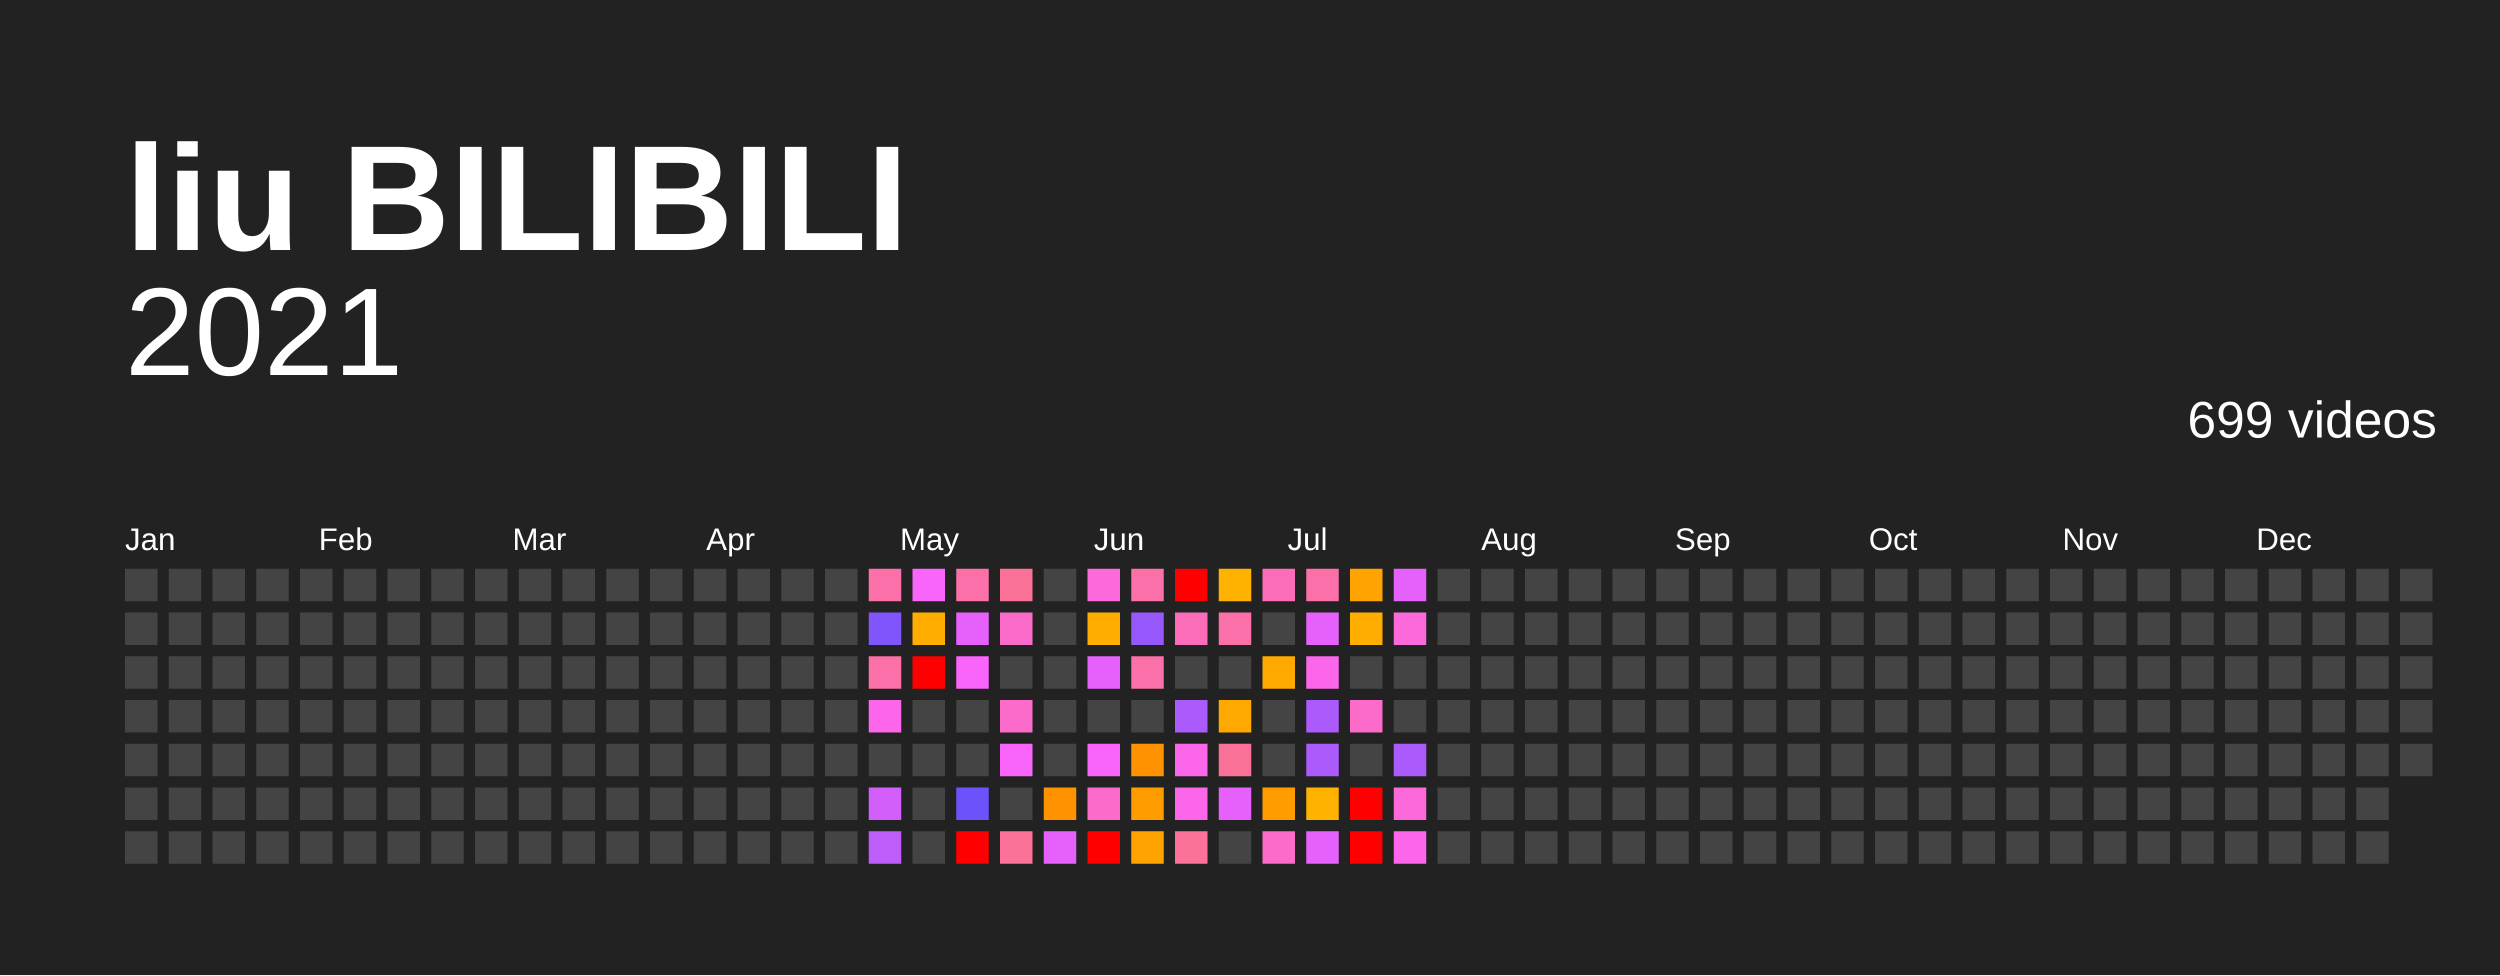
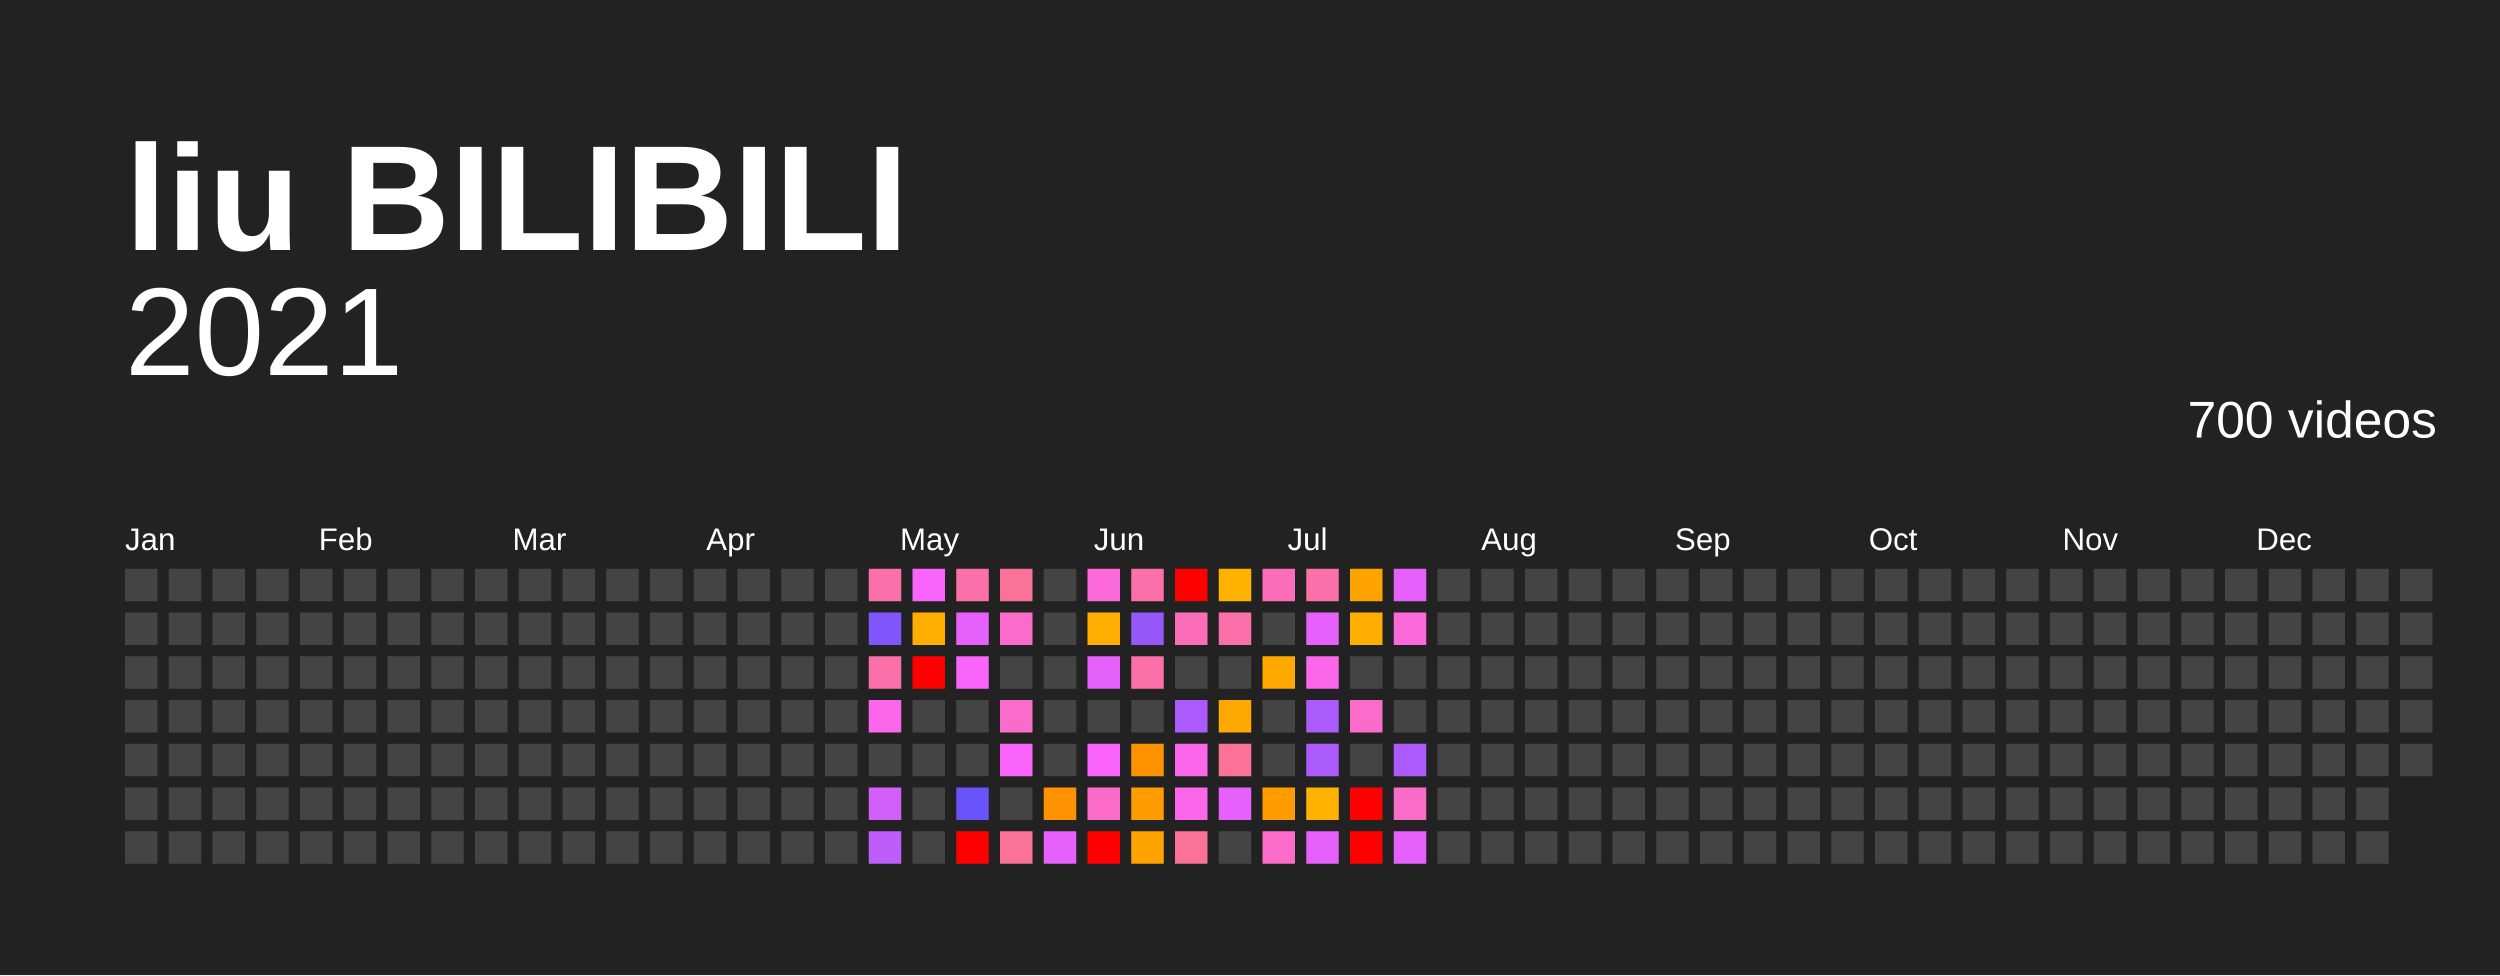
<svg xmlns="http://www.w3.org/2000/svg" baseProfile="full" height="78mm" version="1.1" viewBox="0,0,200,78" width="200mm">
  <defs />
  <rect fill="#222222" height="78" width="200" x="0" y="0" />
  <text fill="#FFFFFF" style="font-size:12px; font-family:Arial; font-weight:bold;" x="10" y="20">liu BILIBILI</text>
  <text alignment-baseline="hanging" fill="#FFFFFF" style="font-size:10.0px; font-family:Arial;" x="10" y="30">2021</text>
-   <text alignment-baseline="hanging" fill="#FFFFFF" style="font-size:4.125px; font-family:Arial;" x="175" y="35">699 videos</text>
+   <text alignment-baseline="hanging" fill="#FFFFFF" style="font-size:4.125px; font-family:Arial;" x="175" y="35">700 videos</text>
  <text fill="#FFFFFF" style="font-size:2.5px; font-family:Arial" x="10.0" y="44">Jan</text>
  <text fill="#FFFFFF" style="font-size:2.5px; font-family:Arial" x="25.5" y="44">Feb</text>
  <text fill="#FFFFFF" style="font-size:2.5px; font-family:Arial" x="41.0" y="44">Mar</text>
  <text fill="#FFFFFF" style="font-size:2.5px; font-family:Arial" x="56.5" y="44">Apr</text>
  <text fill="#FFFFFF" style="font-size:2.5px; font-family:Arial" x="72.0" y="44">May</text>
  <text fill="#FFFFFF" style="font-size:2.5px; font-family:Arial" x="87.5" y="44">Jun</text>
  <text fill="#FFFFFF" style="font-size:2.5px; font-family:Arial" x="103.0" y="44">Jul</text>
  <text fill="#FFFFFF" style="font-size:2.5px; font-family:Arial" x="118.5" y="44">Aug</text>
  <text fill="#FFFFFF" style="font-size:2.5px; font-family:Arial" x="134.0" y="44">Sep</text>
  <text fill="#FFFFFF" style="font-size:2.5px; font-family:Arial" x="149.5" y="44">Oct</text>
  <text fill="#FFFFFF" style="font-size:2.5px; font-family:Arial" x="165.0" y="44">Nov</text>
  <text fill="#FFFFFF" style="font-size:2.5px; font-family:Arial" x="180.5" y="44">Dec</text>
  <rect fill="#444444" height="2.6" width="2.6" x="10.0" y="45.5" />
  <rect fill="#444444" height="2.6" width="2.6" x="10.0" y="49.0" />
  <rect fill="#444444" height="2.6" width="2.6" x="10.0" y="52.5" />
  <rect fill="#444444" height="2.6" width="2.6" x="10.0" y="56.0" />
  <rect fill="#444444" height="2.6" width="2.6" x="10.0" y="59.5" />
  <rect fill="#444444" height="2.6" width="2.6" x="10.0" y="63.0" />
  <rect fill="#444444" height="2.6" width="2.6" x="10.0" y="66.5" />
  <rect fill="#444444" height="2.6" width="2.6" x="13.5" y="45.5" />
  <rect fill="#444444" height="2.6" width="2.6" x="13.5" y="49.0" />
  <rect fill="#444444" height="2.6" width="2.6" x="13.5" y="52.5" />
  <rect fill="#444444" height="2.6" width="2.6" x="13.5" y="56.0" />
  <rect fill="#444444" height="2.6" width="2.6" x="13.5" y="59.5" />
  <rect fill="#444444" height="2.6" width="2.6" x="13.5" y="63.0" />
  <rect fill="#444444" height="2.6" width="2.6" x="13.5" y="66.5" />
  <rect fill="#444444" height="2.6" width="2.6" x="17.0" y="45.5" />
  <rect fill="#444444" height="2.6" width="2.6" x="17.0" y="49.0" />
  <rect fill="#444444" height="2.6" width="2.6" x="17.0" y="52.5" />
  <rect fill="#444444" height="2.6" width="2.6" x="17.0" y="56.0" />
  <rect fill="#444444" height="2.6" width="2.6" x="17.0" y="59.5" />
  <rect fill="#444444" height="2.6" width="2.6" x="17.0" y="63.0" />
  <rect fill="#444444" height="2.6" width="2.6" x="17.0" y="66.5" />
  <rect fill="#444444" height="2.6" width="2.6" x="20.5" y="45.5" />
  <rect fill="#444444" height="2.6" width="2.6" x="20.5" y="49.0" />
  <rect fill="#444444" height="2.6" width="2.6" x="20.5" y="52.5" />
  <rect fill="#444444" height="2.6" width="2.6" x="20.5" y="56.0" />
  <rect fill="#444444" height="2.6" width="2.6" x="20.5" y="59.5" />
  <rect fill="#444444" height="2.6" width="2.6" x="20.5" y="63.0" />
  <rect fill="#444444" height="2.6" width="2.6" x="20.5" y="66.5" />
  <rect fill="#444444" height="2.6" width="2.6" x="24.0" y="45.5" />
  <rect fill="#444444" height="2.6" width="2.6" x="24.0" y="49.0" />
  <rect fill="#444444" height="2.6" width="2.6" x="24.0" y="52.5" />
  <rect fill="#444444" height="2.6" width="2.6" x="24.0" y="56.0" />
  <rect fill="#444444" height="2.6" width="2.6" x="24.0" y="59.5" />
  <rect fill="#444444" height="2.6" width="2.6" x="24.0" y="63.0" />
  <rect fill="#444444" height="2.6" width="2.6" x="24.0" y="66.5" />
  <rect fill="#444444" height="2.6" width="2.6" x="27.5" y="45.5" />
  <rect fill="#444444" height="2.6" width="2.6" x="27.5" y="49.0" />
  <rect fill="#444444" height="2.6" width="2.6" x="27.5" y="52.5" />
  <rect fill="#444444" height="2.6" width="2.6" x="27.5" y="56.0" />
  <rect fill="#444444" height="2.6" width="2.6" x="27.5" y="59.5" />
  <rect fill="#444444" height="2.6" width="2.6" x="27.5" y="63.0" />
  <rect fill="#444444" height="2.6" width="2.6" x="27.5" y="66.5" />
  <rect fill="#444444" height="2.6" width="2.6" x="31.0" y="45.5" />
  <rect fill="#444444" height="2.6" width="2.6" x="31.0" y="49.0" />
  <rect fill="#444444" height="2.6" width="2.6" x="31.0" y="52.5" />
  <rect fill="#444444" height="2.6" width="2.6" x="31.0" y="56.0" />
  <rect fill="#444444" height="2.6" width="2.6" x="31.0" y="59.5" />
  <rect fill="#444444" height="2.6" width="2.6" x="31.0" y="63.0" />
  <rect fill="#444444" height="2.6" width="2.6" x="31.0" y="66.5" />
  <rect fill="#444444" height="2.6" width="2.6" x="34.5" y="45.5" />
  <rect fill="#444444" height="2.6" width="2.6" x="34.5" y="49.0" />
  <rect fill="#444444" height="2.6" width="2.6" x="34.5" y="52.5" />
  <rect fill="#444444" height="2.6" width="2.6" x="34.5" y="56.0" />
  <rect fill="#444444" height="2.6" width="2.6" x="34.5" y="59.5" />
  <rect fill="#444444" height="2.6" width="2.6" x="34.5" y="63.0" />
  <rect fill="#444444" height="2.6" width="2.6" x="34.5" y="66.5" />
  <rect fill="#444444" height="2.6" width="2.6" x="38.0" y="45.5" />
  <rect fill="#444444" height="2.6" width="2.6" x="38.0" y="49.0" />
  <rect fill="#444444" height="2.6" width="2.6" x="38.0" y="52.5" />
  <rect fill="#444444" height="2.6" width="2.6" x="38.0" y="56.0" />
  <rect fill="#444444" height="2.6" width="2.6" x="38.0" y="59.5" />
  <rect fill="#444444" height="2.6" width="2.6" x="38.0" y="63.0" />
  <rect fill="#444444" height="2.6" width="2.6" x="38.0" y="66.5" />
  <rect fill="#444444" height="2.6" width="2.6" x="41.5" y="45.5" />
  <rect fill="#444444" height="2.6" width="2.6" x="41.5" y="49.0" />
  <rect fill="#444444" height="2.6" width="2.6" x="41.5" y="52.5" />
  <rect fill="#444444" height="2.6" width="2.6" x="41.5" y="56.0" />
  <rect fill="#444444" height="2.6" width="2.6" x="41.5" y="59.5" />
  <rect fill="#444444" height="2.6" width="2.6" x="41.5" y="63.0" />
  <rect fill="#444444" height="2.6" width="2.6" x="41.5" y="66.5" />
  <rect fill="#444444" height="2.6" width="2.6" x="45.0" y="45.5" />
  <rect fill="#444444" height="2.6" width="2.6" x="45.0" y="49.0" />
  <rect fill="#444444" height="2.6" width="2.6" x="45.0" y="52.5" />
  <rect fill="#444444" height="2.6" width="2.6" x="45.0" y="56.0" />
  <rect fill="#444444" height="2.6" width="2.6" x="45.0" y="59.5" />
  <rect fill="#444444" height="2.6" width="2.6" x="45.0" y="63.0" />
  <rect fill="#444444" height="2.6" width="2.6" x="45.0" y="66.5" />
  <rect fill="#444444" height="2.6" width="2.6" x="48.5" y="45.5" />
  <rect fill="#444444" height="2.6" width="2.6" x="48.5" y="49.0" />
  <rect fill="#444444" height="2.6" width="2.6" x="48.5" y="52.5" />
  <rect fill="#444444" height="2.6" width="2.6" x="48.5" y="56.0" />
  <rect fill="#444444" height="2.6" width="2.6" x="48.5" y="59.5" />
  <rect fill="#444444" height="2.6" width="2.6" x="48.5" y="63.0" />
  <rect fill="#444444" height="2.6" width="2.6" x="48.5" y="66.5" />
  <rect fill="#444444" height="2.6" width="2.6" x="52.0" y="45.5" />
  <rect fill="#444444" height="2.6" width="2.6" x="52.0" y="49.0" />
  <rect fill="#444444" height="2.6" width="2.6" x="52.0" y="52.5" />
  <rect fill="#444444" height="2.6" width="2.6" x="52.0" y="56.0" />
  <rect fill="#444444" height="2.6" width="2.6" x="52.0" y="59.5" />
  <rect fill="#444444" height="2.6" width="2.6" x="52.0" y="63.0" />
  <rect fill="#444444" height="2.6" width="2.6" x="52.0" y="66.5" />
  <rect fill="#444444" height="2.6" width="2.6" x="55.5" y="45.5" />
  <rect fill="#444444" height="2.6" width="2.6" x="55.5" y="49.0" />
  <rect fill="#444444" height="2.6" width="2.6" x="55.5" y="52.5" />
  <rect fill="#444444" height="2.6" width="2.6" x="55.5" y="56.0" />
  <rect fill="#444444" height="2.6" width="2.6" x="55.5" y="59.5" />
  <rect fill="#444444" height="2.6" width="2.6" x="55.5" y="63.0" />
  <rect fill="#444444" height="2.6" width="2.6" x="55.5" y="66.5" />
  <rect fill="#444444" height="2.6" width="2.6" x="59.0" y="45.5" />
  <rect fill="#444444" height="2.6" width="2.6" x="59.0" y="49.0" />
  <rect fill="#444444" height="2.6" width="2.6" x="59.0" y="52.5" />
  <rect fill="#444444" height="2.6" width="2.6" x="59.0" y="56.0" />
  <rect fill="#444444" height="2.6" width="2.6" x="59.0" y="59.5" />
  <rect fill="#444444" height="2.6" width="2.6" x="59.0" y="63.0" />
  <rect fill="#444444" height="2.6" width="2.6" x="59.0" y="66.5" />
  <rect fill="#444444" height="2.6" width="2.6" x="62.5" y="45.5" />
  <rect fill="#444444" height="2.6" width="2.6" x="62.5" y="49.0" />
  <rect fill="#444444" height="2.6" width="2.6" x="62.5" y="52.5" />
  <rect fill="#444444" height="2.6" width="2.6" x="62.5" y="56.0" />
  <rect fill="#444444" height="2.6" width="2.6" x="62.5" y="59.5" />
  <rect fill="#444444" height="2.6" width="2.6" x="62.5" y="63.0" />
  <rect fill="#444444" height="2.6" width="2.6" x="62.5" y="66.5" />
  <rect fill="#444444" height="2.6" width="2.6" x="66.0" y="45.5" />
  <rect fill="#444444" height="2.6" width="2.6" x="66.0" y="49.0" />
  <rect fill="#444444" height="2.6" width="2.6" x="66.0" y="52.5" />
  <rect fill="#444444" height="2.6" width="2.6" x="66.0" y="56.0" />
  <rect fill="#444444" height="2.6" width="2.6" x="66.0" y="59.5" />
  <rect fill="#444444" height="2.6" width="2.6" x="66.0" y="63.0" />
  <rect fill="#444444" height="2.6" width="2.6" x="66.0" y="66.5" />
  <rect fill="#fb70a8" height="2.6" width="2.6" x="69.5" y="45.5" />
  <rect fill="#8055fb" height="2.6" width="2.6" x="69.5" y="49.0" />
  <rect fill="#fb70a8" height="2.6" width="2.6" x="69.5" y="52.5" />
  <rect fill="#fb66eb" height="2.6" width="2.6" x="69.5" y="56.0" />
  <rect fill="#444444" height="2.6" width="2.6" x="69.5" y="59.5" />
  <rect fill="#d35ffb" height="2.6" width="2.6" x="69.5" y="63.0" />
  <rect fill="#bf5dfb" height="2.6" width="2.6" x="69.5" y="66.5" />
  <rect fill="#f964fb" height="2.6" width="2.6" x="73.0" y="45.5" />
  <rect fill="#ffae00" height="2.6" width="2.6" x="73.0" y="49.0" />
  <rect fill="red" height="2.6" width="2.6" x="73.0" y="52.5" />
  <rect fill="#444444" height="2.6" width="2.6" x="73.0" y="56.0" />
  <rect fill="#444444" height="2.6" width="2.6" x="73.0" y="59.5" />
  <rect fill="#444444" height="2.6" width="2.6" x="73.0" y="63.0" />
  <rect fill="#444444" height="2.6" width="2.6" x="73.0" y="66.5" />
  <rect fill="#fb70a8" height="2.6" width="2.6" x="76.5" y="45.5" />
  <rect fill="#e661fb" height="2.6" width="2.6" x="76.5" y="49.0" />
  <rect fill="#f964fb" height="2.6" width="2.6" x="76.5" y="52.5" />
  <rect fill="#444444" height="2.6" width="2.6" x="76.5" y="56.0" />
  <rect fill="#444444" height="2.6" width="2.6" x="76.5" y="59.5" />
  <rect fill="#6a53fb" height="2.6" width="2.6" x="76.5" y="63.0" />
  <rect fill="red" height="2.6" width="2.6" x="76.5" y="66.5" />
  <rect fill="#fb7299" height="2.6" width="2.6" x="80.0" y="45.5" />
  <rect fill="#fb6bc9" height="2.6" width="2.6" x="80.0" y="49.0" />
  <rect fill="#444444" height="2.6" width="2.6" x="80.0" y="52.5" />
  <rect fill="#fb6bc9" height="2.6" width="2.6" x="80.0" y="56.0" />
  <rect fill="#f964fb" height="2.6" width="2.6" x="80.0" y="59.5" />
  <rect fill="#444444" height="2.6" width="2.6" x="80.0" y="63.0" />
  <rect fill="#fb7299" height="2.6" width="2.6" x="80.0" y="66.5" />
  <rect fill="#444444" height="2.6" width="2.6" x="83.5" y="45.5" />
  <rect fill="#444444" height="2.6" width="2.6" x="83.5" y="49.0" />
  <rect fill="#444444" height="2.6" width="2.6" x="83.5" y="52.5" />
  <rect fill="#444444" height="2.6" width="2.6" x="83.5" y="56.0" />
  <rect fill="#444444" height="2.6" width="2.6" x="83.5" y="59.5" />
  <rect fill="#ff9200" height="2.6" width="2.6" x="83.5" y="63.0" />
  <rect fill="#e661fb" height="2.6" width="2.6" x="83.5" y="66.5" />
  <rect fill="#fb69da" height="2.6" width="2.6" x="87.0" y="45.5" />
  <rect fill="#ffae00" height="2.6" width="2.6" x="87.0" y="49.0" />
  <rect fill="#e661fb" height="2.6" width="2.6" x="87.0" y="52.5" />
  <rect fill="#444444" height="2.6" width="2.6" x="87.0" y="56.0" />
  <rect fill="#f964fb" height="2.6" width="2.6" x="87.0" y="59.5" />
  <rect fill="#fb6bc9" height="2.6" width="2.6" x="87.0" y="63.0" />
  <rect fill="red" height="2.6" width="2.6" x="87.0" y="66.5" />
  <rect fill="#fb70a8" height="2.6" width="2.6" x="90.5" y="45.5" />
  <rect fill="#9658fb" height="2.6" width="2.6" x="90.5" y="49.0" />
  <rect fill="#fb70a8" height="2.6" width="2.6" x="90.5" y="52.5" />
  <rect fill="#444444" height="2.6" width="2.6" x="90.5" y="56.0" />
  <rect fill="#ff9200" height="2.6" width="2.6" x="90.5" y="59.5" />
  <rect fill="#ff9d00" height="2.6" width="2.6" x="90.5" y="63.0" />
  <rect fill="#ffa300" height="2.6" width="2.6" x="90.5" y="66.5" />
  <rect fill="red" height="2.6" width="2.6" x="94.0" y="45.5" />
  <rect fill="#fb6db8" height="2.6" width="2.6" x="94.0" y="49.0" />
  <rect fill="#444444" height="2.6" width="2.6" x="94.0" y="52.5" />
  <rect fill="#ab5afb" height="2.6" width="2.6" x="94.0" y="56.0" />
  <rect fill="#fb66eb" height="2.6" width="2.6" x="94.0" y="59.5" />
  <rect fill="#fb66eb" height="2.6" width="2.6" x="94.0" y="63.0" />
  <rect fill="#fb7299" height="2.6" width="2.6" x="94.0" y="66.5" />
  <rect fill="#ffb300" height="2.6" width="2.6" x="97.5" y="45.5" />
  <rect fill="#fb70a8" height="2.6" width="2.6" x="97.5" y="49.0" />
  <rect fill="#444444" height="2.6" width="2.6" x="97.5" y="52.5" />
  <rect fill="#ffa800" height="2.6" width="2.6" x="97.5" y="56.0" />
  <rect fill="#fb7299" height="2.6" width="2.6" x="97.5" y="59.5" />
  <rect fill="#e661fb" height="2.6" width="2.6" x="97.5" y="63.0" />
  <rect fill="#444444" height="2.6" width="2.6" x="97.5" y="66.5" />
  <rect fill="#fb6db8" height="2.6" width="2.6" x="101.0" y="45.5" />
  <rect fill="#444444" height="2.6" width="2.6" x="101.0" y="49.0" />
  <rect fill="#ffa800" height="2.6" width="2.6" x="101.0" y="52.5" />
  <rect fill="#444444" height="2.6" width="2.6" x="101.0" y="56.0" />
  <rect fill="#444444" height="2.6" width="2.6" x="101.0" y="59.5" />
  <rect fill="#ff9d00" height="2.6" width="2.6" x="101.0" y="63.0" />
  <rect fill="#fb6bc9" height="2.6" width="2.6" x="101.0" y="66.5" />
  <rect fill="#fb70a8" height="2.6" width="2.6" x="104.5" y="45.5" />
  <rect fill="#e661fb" height="2.6" width="2.6" x="104.5" y="49.0" />
  <rect fill="#fb66eb" height="2.6" width="2.6" x="104.5" y="52.5" />
  <rect fill="#ab5afb" height="2.6" width="2.6" x="104.5" y="56.0" />
  <rect fill="#ab5afb" height="2.6" width="2.6" x="104.5" y="59.5" />
  <rect fill="#ffb300" height="2.6" width="2.6" x="104.5" y="63.0" />
  <rect fill="#e661fb" height="2.6" width="2.6" x="104.5" y="66.5" />
  <rect fill="#ffa300" height="2.6" width="2.6" x="108.0" y="45.5" />
  <rect fill="#ffae00" height="2.6" width="2.6" x="108.0" y="49.0" />
  <rect fill="#444444" height="2.6" width="2.6" x="108.0" y="52.5" />
  <rect fill="#fb6bc9" height="2.6" width="2.6" x="108.0" y="56.0" />
  <rect fill="#444444" height="2.6" width="2.6" x="108.0" y="59.5" />
  <rect fill="red" height="2.6" width="2.6" x="108.0" y="63.0" />
  <rect fill="red" height="2.6" width="2.6" x="108.0" y="66.5" />
  <rect fill="#e661fb" height="2.6" width="2.6" x="111.5" y="45.5" />
  <rect fill="#fb69da" height="2.6" width="2.6" x="111.5" y="49.0" />
  <rect fill="#444444" height="2.6" width="2.6" x="111.5" y="52.5" />
  <rect fill="#444444" height="2.6" width="2.6" x="111.5" y="56.0" />
  <rect fill="#ab5afb" height="2.6" width="2.6" x="111.5" y="59.5" />
-   <rect fill="#fb69da" height="2.6" width="2.6" x="111.5" y="63.0" />
-   <rect fill="#fb66eb" height="2.6" width="2.6" x="111.5" y="66.5" />
+   <rect fill="#fb6bc9" height="2.6" width="2.6" x="111.5" y="63.0" />
+   <rect fill="#e661fb" height="2.6" width="2.6" x="111.5" y="66.5" />
  <rect fill="#444444" height="2.6" width="2.6" x="115.0" y="45.5" />
  <rect fill="#444444" height="2.6" width="2.6" x="115.0" y="49.0" />
  <rect fill="#444444" height="2.6" width="2.6" x="115.0" y="52.5" />
  <rect fill="#444444" height="2.6" width="2.6" x="115.0" y="56.0" />
  <rect fill="#444444" height="2.6" width="2.6" x="115.0" y="59.5" />
  <rect fill="#444444" height="2.6" width="2.6" x="115.0" y="63.0" />
  <rect fill="#444444" height="2.6" width="2.6" x="115.0" y="66.5" />
  <rect fill="#444444" height="2.6" width="2.6" x="118.5" y="45.5" />
  <rect fill="#444444" height="2.6" width="2.6" x="118.5" y="49.0" />
  <rect fill="#444444" height="2.6" width="2.6" x="118.5" y="52.5" />
  <rect fill="#444444" height="2.6" width="2.6" x="118.5" y="56.0" />
  <rect fill="#444444" height="2.6" width="2.6" x="118.5" y="59.5" />
  <rect fill="#444444" height="2.6" width="2.6" x="118.5" y="63.0" />
  <rect fill="#444444" height="2.6" width="2.6" x="118.5" y="66.5" />
  <rect fill="#444444" height="2.6" width="2.6" x="122.0" y="45.5" />
  <rect fill="#444444" height="2.6" width="2.6" x="122.0" y="49.0" />
  <rect fill="#444444" height="2.6" width="2.6" x="122.0" y="52.5" />
  <rect fill="#444444" height="2.6" width="2.6" x="122.0" y="56.0" />
  <rect fill="#444444" height="2.6" width="2.6" x="122.0" y="59.5" />
  <rect fill="#444444" height="2.6" width="2.6" x="122.0" y="63.0" />
  <rect fill="#444444" height="2.6" width="2.6" x="122.0" y="66.5" />
  <rect fill="#444444" height="2.6" width="2.6" x="125.5" y="45.5" />
  <rect fill="#444444" height="2.6" width="2.6" x="125.5" y="49.0" />
  <rect fill="#444444" height="2.6" width="2.6" x="125.5" y="52.5" />
  <rect fill="#444444" height="2.6" width="2.6" x="125.5" y="56.0" />
  <rect fill="#444444" height="2.6" width="2.6" x="125.5" y="59.5" />
  <rect fill="#444444" height="2.6" width="2.6" x="125.5" y="63.0" />
  <rect fill="#444444" height="2.6" width="2.6" x="125.5" y="66.5" />
  <rect fill="#444444" height="2.6" width="2.6" x="129.0" y="45.5" />
  <rect fill="#444444" height="2.6" width="2.6" x="129.0" y="49.0" />
  <rect fill="#444444" height="2.6" width="2.6" x="129.0" y="52.5" />
  <rect fill="#444444" height="2.6" width="2.6" x="129.0" y="56.0" />
  <rect fill="#444444" height="2.6" width="2.6" x="129.0" y="59.5" />
  <rect fill="#444444" height="2.6" width="2.6" x="129.0" y="63.0" />
  <rect fill="#444444" height="2.6" width="2.6" x="129.0" y="66.5" />
  <rect fill="#444444" height="2.6" width="2.6" x="132.5" y="45.5" />
  <rect fill="#444444" height="2.6" width="2.6" x="132.5" y="49.0" />
  <rect fill="#444444" height="2.6" width="2.6" x="132.5" y="52.5" />
  <rect fill="#444444" height="2.6" width="2.6" x="132.5" y="56.0" />
  <rect fill="#444444" height="2.6" width="2.6" x="132.5" y="59.5" />
  <rect fill="#444444" height="2.6" width="2.6" x="132.5" y="63.0" />
  <rect fill="#444444" height="2.6" width="2.6" x="132.5" y="66.5" />
  <rect fill="#444444" height="2.6" width="2.6" x="136.0" y="45.5" />
  <rect fill="#444444" height="2.6" width="2.6" x="136.0" y="49.0" />
  <rect fill="#444444" height="2.6" width="2.6" x="136.0" y="52.5" />
  <rect fill="#444444" height="2.6" width="2.6" x="136.0" y="56.0" />
  <rect fill="#444444" height="2.6" width="2.6" x="136.0" y="59.5" />
  <rect fill="#444444" height="2.6" width="2.6" x="136.0" y="63.0" />
  <rect fill="#444444" height="2.6" width="2.6" x="136.0" y="66.5" />
  <rect fill="#444444" height="2.6" width="2.6" x="139.5" y="45.5" />
  <rect fill="#444444" height="2.6" width="2.6" x="139.5" y="49.0" />
  <rect fill="#444444" height="2.6" width="2.6" x="139.5" y="52.5" />
  <rect fill="#444444" height="2.6" width="2.6" x="139.5" y="56.0" />
  <rect fill="#444444" height="2.6" width="2.6" x="139.5" y="59.5" />
  <rect fill="#444444" height="2.6" width="2.6" x="139.5" y="63.0" />
  <rect fill="#444444" height="2.6" width="2.6" x="139.5" y="66.5" />
  <rect fill="#444444" height="2.6" width="2.6" x="143.0" y="45.5" />
  <rect fill="#444444" height="2.6" width="2.6" x="143.0" y="49.0" />
  <rect fill="#444444" height="2.6" width="2.6" x="143.0" y="52.5" />
  <rect fill="#444444" height="2.6" width="2.6" x="143.0" y="56.0" />
  <rect fill="#444444" height="2.6" width="2.6" x="143.0" y="59.5" />
  <rect fill="#444444" height="2.6" width="2.6" x="143.0" y="63.0" />
  <rect fill="#444444" height="2.6" width="2.6" x="143.0" y="66.5" />
  <rect fill="#444444" height="2.6" width="2.6" x="146.5" y="45.5" />
  <rect fill="#444444" height="2.6" width="2.6" x="146.5" y="49.0" />
  <rect fill="#444444" height="2.6" width="2.6" x="146.5" y="52.5" />
  <rect fill="#444444" height="2.6" width="2.6" x="146.5" y="56.0" />
  <rect fill="#444444" height="2.6" width="2.6" x="146.5" y="59.5" />
  <rect fill="#444444" height="2.6" width="2.6" x="146.5" y="63.0" />
  <rect fill="#444444" height="2.6" width="2.6" x="146.5" y="66.5" />
  <rect fill="#444444" height="2.6" width="2.6" x="150.0" y="45.5" />
  <rect fill="#444444" height="2.6" width="2.6" x="150.0" y="49.0" />
  <rect fill="#444444" height="2.6" width="2.6" x="150.0" y="52.5" />
  <rect fill="#444444" height="2.6" width="2.6" x="150.0" y="56.0" />
  <rect fill="#444444" height="2.6" width="2.6" x="150.0" y="59.5" />
  <rect fill="#444444" height="2.6" width="2.6" x="150.0" y="63.0" />
  <rect fill="#444444" height="2.6" width="2.6" x="150.0" y="66.5" />
  <rect fill="#444444" height="2.6" width="2.6" x="153.5" y="45.5" />
  <rect fill="#444444" height="2.6" width="2.6" x="153.5" y="49.0" />
  <rect fill="#444444" height="2.6" width="2.6" x="153.5" y="52.5" />
  <rect fill="#444444" height="2.6" width="2.6" x="153.5" y="56.0" />
  <rect fill="#444444" height="2.6" width="2.6" x="153.5" y="59.5" />
  <rect fill="#444444" height="2.6" width="2.6" x="153.5" y="63.0" />
  <rect fill="#444444" height="2.6" width="2.6" x="153.5" y="66.5" />
  <rect fill="#444444" height="2.6" width="2.6" x="157.0" y="45.5" />
  <rect fill="#444444" height="2.6" width="2.6" x="157.0" y="49.0" />
  <rect fill="#444444" height="2.6" width="2.6" x="157.0" y="52.5" />
  <rect fill="#444444" height="2.6" width="2.6" x="157.0" y="56.0" />
  <rect fill="#444444" height="2.6" width="2.6" x="157.0" y="59.5" />
  <rect fill="#444444" height="2.6" width="2.6" x="157.0" y="63.0" />
  <rect fill="#444444" height="2.6" width="2.6" x="157.0" y="66.5" />
  <rect fill="#444444" height="2.6" width="2.6" x="160.5" y="45.5" />
  <rect fill="#444444" height="2.6" width="2.6" x="160.5" y="49.0" />
  <rect fill="#444444" height="2.6" width="2.6" x="160.5" y="52.5" />
  <rect fill="#444444" height="2.6" width="2.6" x="160.5" y="56.0" />
  <rect fill="#444444" height="2.6" width="2.6" x="160.5" y="59.5" />
  <rect fill="#444444" height="2.6" width="2.6" x="160.5" y="63.0" />
  <rect fill="#444444" height="2.6" width="2.6" x="160.5" y="66.5" />
  <rect fill="#444444" height="2.6" width="2.6" x="164.0" y="45.5" />
  <rect fill="#444444" height="2.6" width="2.6" x="164.0" y="49.0" />
  <rect fill="#444444" height="2.6" width="2.6" x="164.0" y="52.5" />
  <rect fill="#444444" height="2.6" width="2.6" x="164.0" y="56.0" />
  <rect fill="#444444" height="2.6" width="2.6" x="164.0" y="59.5" />
  <rect fill="#444444" height="2.6" width="2.6" x="164.0" y="63.0" />
  <rect fill="#444444" height="2.6" width="2.6" x="164.0" y="66.5" />
  <rect fill="#444444" height="2.6" width="2.6" x="167.5" y="45.5" />
  <rect fill="#444444" height="2.6" width="2.6" x="167.5" y="49.0" />
  <rect fill="#444444" height="2.6" width="2.6" x="167.5" y="52.5" />
  <rect fill="#444444" height="2.6" width="2.6" x="167.5" y="56.0" />
  <rect fill="#444444" height="2.6" width="2.6" x="167.5" y="59.5" />
  <rect fill="#444444" height="2.6" width="2.6" x="167.5" y="63.0" />
  <rect fill="#444444" height="2.6" width="2.6" x="167.5" y="66.5" />
  <rect fill="#444444" height="2.6" width="2.6" x="171.0" y="45.5" />
  <rect fill="#444444" height="2.6" width="2.6" x="171.0" y="49.0" />
  <rect fill="#444444" height="2.6" width="2.6" x="171.0" y="52.5" />
  <rect fill="#444444" height="2.6" width="2.6" x="171.0" y="56.0" />
  <rect fill="#444444" height="2.6" width="2.6" x="171.0" y="59.5" />
  <rect fill="#444444" height="2.6" width="2.6" x="171.0" y="63.0" />
  <rect fill="#444444" height="2.6" width="2.6" x="171.0" y="66.5" />
  <rect fill="#444444" height="2.6" width="2.6" x="174.5" y="45.5" />
  <rect fill="#444444" height="2.6" width="2.6" x="174.5" y="49.0" />
  <rect fill="#444444" height="2.6" width="2.6" x="174.5" y="52.5" />
  <rect fill="#444444" height="2.6" width="2.6" x="174.5" y="56.0" />
  <rect fill="#444444" height="2.6" width="2.6" x="174.5" y="59.5" />
  <rect fill="#444444" height="2.6" width="2.6" x="174.5" y="63.0" />
  <rect fill="#444444" height="2.6" width="2.6" x="174.5" y="66.5" />
  <rect fill="#444444" height="2.6" width="2.6" x="178.0" y="45.5" />
  <rect fill="#444444" height="2.6" width="2.6" x="178.0" y="49.0" />
  <rect fill="#444444" height="2.6" width="2.6" x="178.0" y="52.5" />
  <rect fill="#444444" height="2.6" width="2.6" x="178.0" y="56.0" />
  <rect fill="#444444" height="2.6" width="2.6" x="178.0" y="59.5" />
  <rect fill="#444444" height="2.6" width="2.6" x="178.0" y="63.0" />
  <rect fill="#444444" height="2.6" width="2.6" x="178.0" y="66.5" />
  <rect fill="#444444" height="2.6" width="2.6" x="181.5" y="45.5" />
  <rect fill="#444444" height="2.6" width="2.6" x="181.5" y="49.0" />
  <rect fill="#444444" height="2.6" width="2.6" x="181.5" y="52.5" />
  <rect fill="#444444" height="2.6" width="2.6" x="181.5" y="56.0" />
  <rect fill="#444444" height="2.6" width="2.6" x="181.5" y="59.5" />
  <rect fill="#444444" height="2.6" width="2.6" x="181.5" y="63.0" />
  <rect fill="#444444" height="2.6" width="2.6" x="181.5" y="66.5" />
  <rect fill="#444444" height="2.6" width="2.6" x="185.0" y="45.5" />
  <rect fill="#444444" height="2.6" width="2.6" x="185.0" y="49.0" />
  <rect fill="#444444" height="2.6" width="2.6" x="185.0" y="52.5" />
  <rect fill="#444444" height="2.6" width="2.6" x="185.0" y="56.0" />
  <rect fill="#444444" height="2.6" width="2.6" x="185.0" y="59.5" />
  <rect fill="#444444" height="2.6" width="2.6" x="185.0" y="63.0" />
  <rect fill="#444444" height="2.6" width="2.6" x="185.0" y="66.5" />
  <rect fill="#444444" height="2.6" width="2.6" x="188.5" y="45.5" />
  <rect fill="#444444" height="2.6" width="2.6" x="188.5" y="49.0" />
  <rect fill="#444444" height="2.6" width="2.6" x="188.5" y="52.5" />
  <rect fill="#444444" height="2.6" width="2.6" x="188.5" y="56.0" />
  <rect fill="#444444" height="2.6" width="2.6" x="188.5" y="59.5" />
  <rect fill="#444444" height="2.6" width="2.6" x="188.5" y="63.0" />
  <rect fill="#444444" height="2.6" width="2.6" x="188.5" y="66.5" />
  <rect fill="#444444" height="2.6" width="2.6" x="192.0" y="45.5" />
  <rect fill="#444444" height="2.6" width="2.6" x="192.0" y="49.0" />
  <rect fill="#444444" height="2.6" width="2.6" x="192.0" y="52.5" />
  <rect fill="#444444" height="2.6" width="2.6" x="192.0" y="56.0" />
  <rect fill="#444444" height="2.6" width="2.6" x="192.0" y="59.5" />
</svg>
